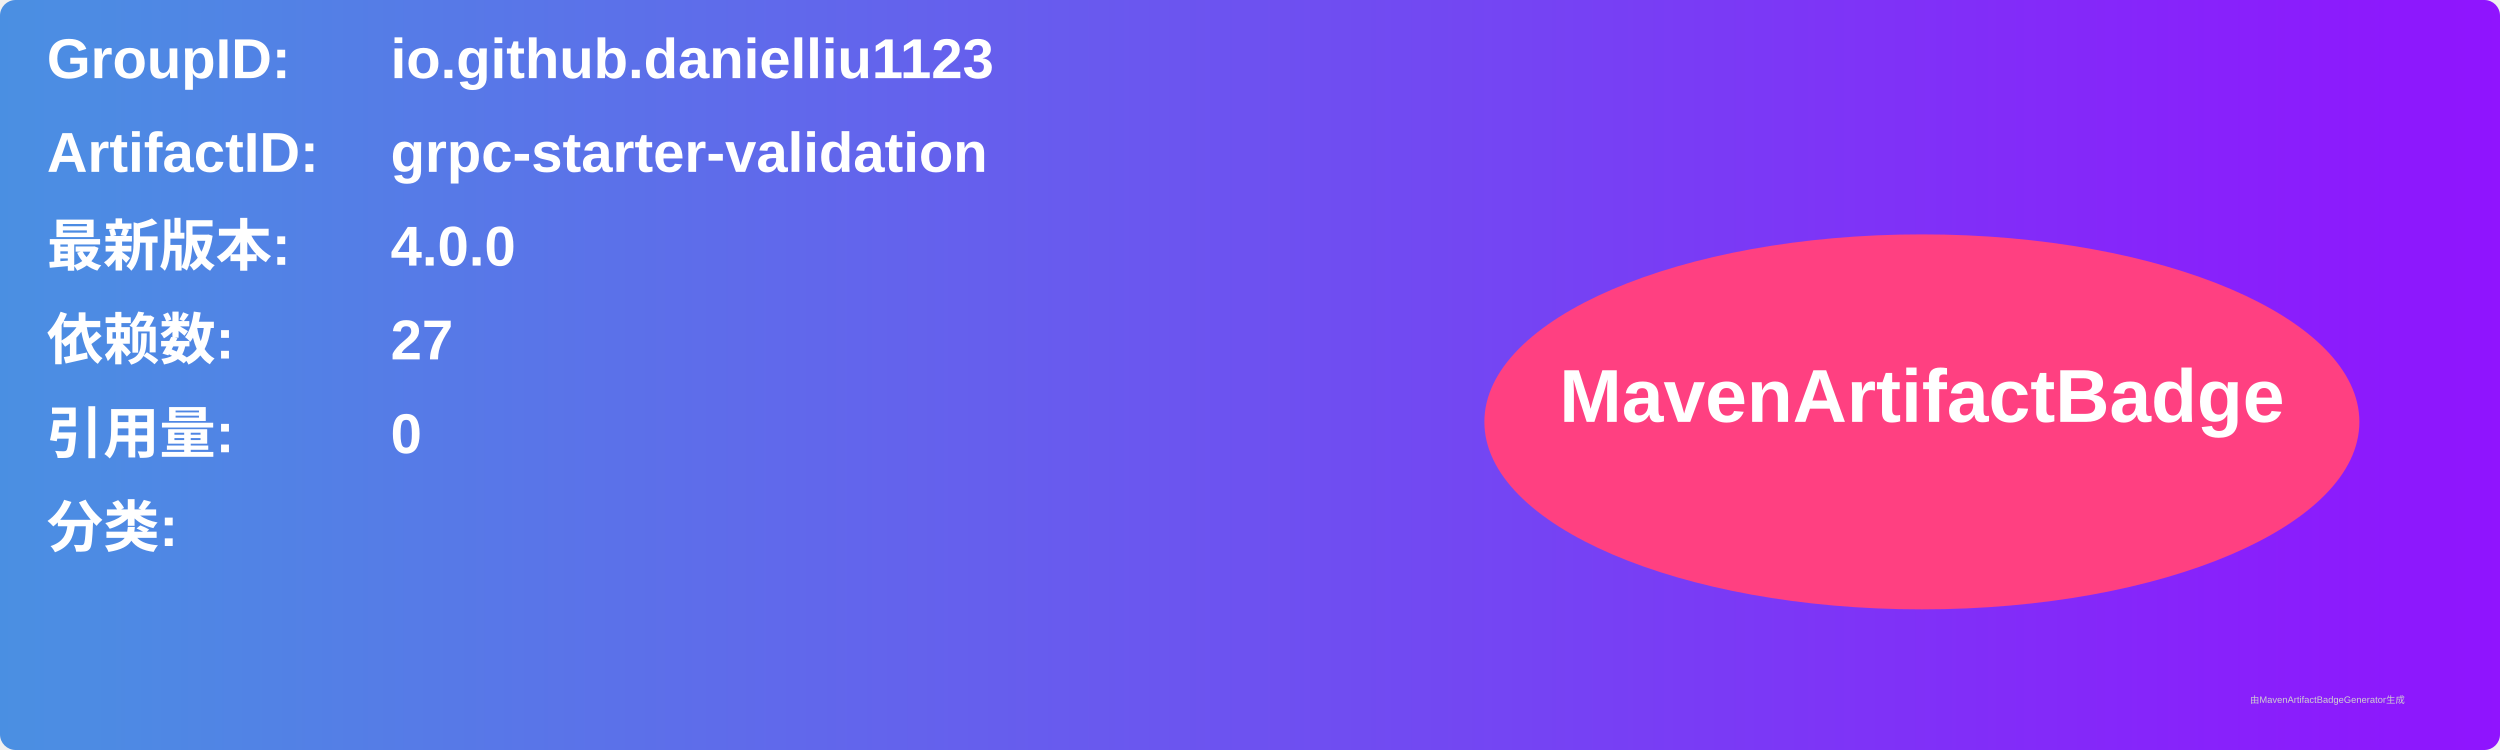
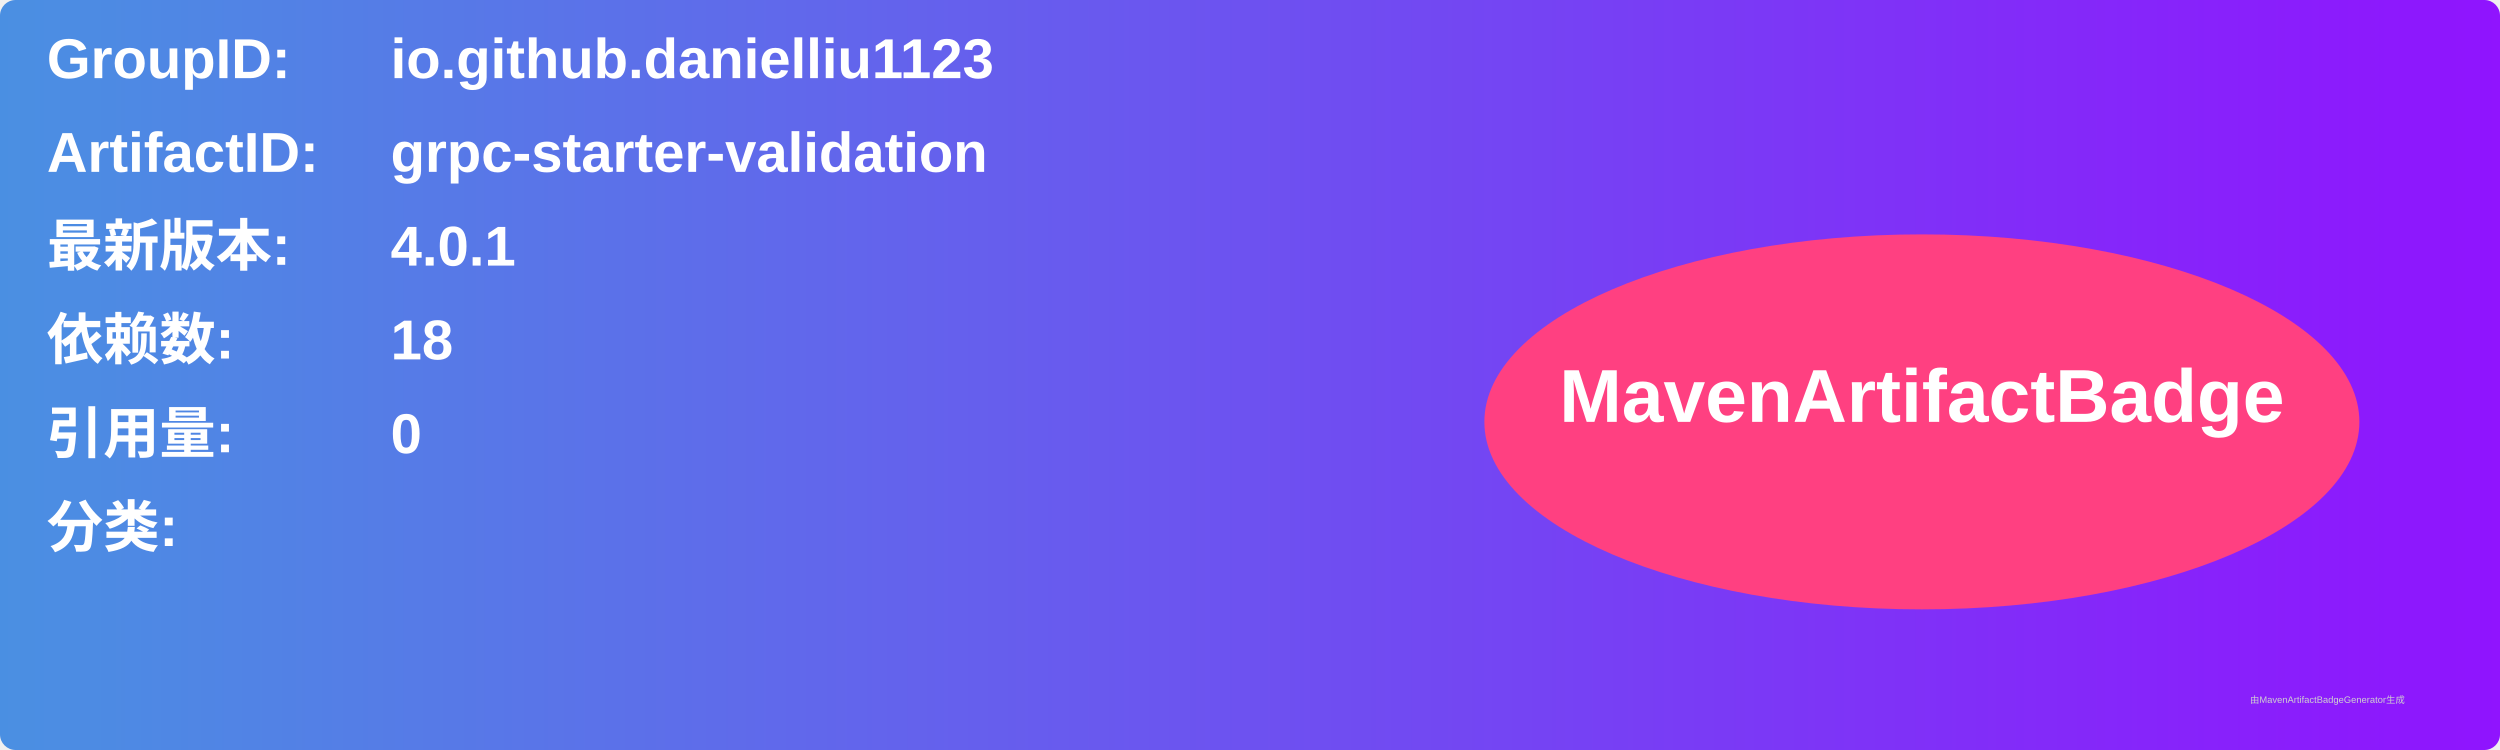
<svg xmlns="http://www.w3.org/2000/svg" width="800" height="240" viewBox="0 0 800 240">
  <linearGradient id="grad" x1="0%" y1="0%" x2="100%" y2="0%">
    <stop offset="0%" stop-color="#4a90e2" />
    <stop offset="100%" stop-color="#9013fe" />
  </linearGradient>
  <rect width="100%" height="100%" rx="5" ry="5" fill="url(#grad)" />
  <g transform="translate(15, 15)">
    <text x="0" y="10" font-family="Arial" font-size="18" fill="white" font-weight="bold" width="260">GroupID:</text>
    <text x="110" y="10" font-family="Arial" font-size="18" fill="white" font-weight="bold" width="460">io.github.danielliu1123</text>
    <text x="0" y="40" font-family="Arial" font-size="18" fill="white" font-weight="bold" width="260">ArtifactID:</text>
    <text x="110" y="40" font-family="Arial" font-size="18" fill="white" font-weight="bold" width="460">grpc-starter-validation</text>
    <text x="0" y="70" font-family="Arial" font-size="18" fill="white" font-weight="bold">最新版本:</text>
    <text x="110" y="70" font-family="Arial" font-size="18" fill="white" font-weight="bold">
-       <tspan font-weight="bold">4.0.0</tspan>
+       <tspan font-weight="bold">4.0.1</tspan>
    </text>
    <text x="0" y="100" font-family="Arial" font-size="18" fill="white" font-weight="bold">依赖数: </text>
    <text x="110" y="100" font-family="Arial" font-size="18" fill="white">
-       <tspan font-weight="bold">27</tspan>
+       <tspan font-weight="bold">18</tspan>
    </text>
    <text x="0" y="130" font-family="Arial" font-size="18" fill="white" font-weight="bold">引用量: </text>
    <text x="110" y="130" font-family="Arial" font-size="18" fill="white">
      <tspan font-weight="bold">0</tspan>
    </text>
    <text x="0" y="160" font-family="Arial" font-size="18" fill="white" font-weight="bold">分类:</text>
    <text x="10" y="190" font-family="Arial" font-size="10" fill="white">
      <tspan font-weight="bold" />
    </text>
    <ellipse cx="600" cy="120" rx="140" ry="60" fill="#ff4081" />
    <text x="600" y="120" text-anchor="middle" font-family="Arial" font-size="24" fill="white" font-weight="bold">MavenArtifactBadge</text>
  </g>
  <text x="720" y="225" font-family="Arial" font-size="3" fill="#d0d0d0">由MavenArtifactBadgeGenerator生成</text>
</svg>
